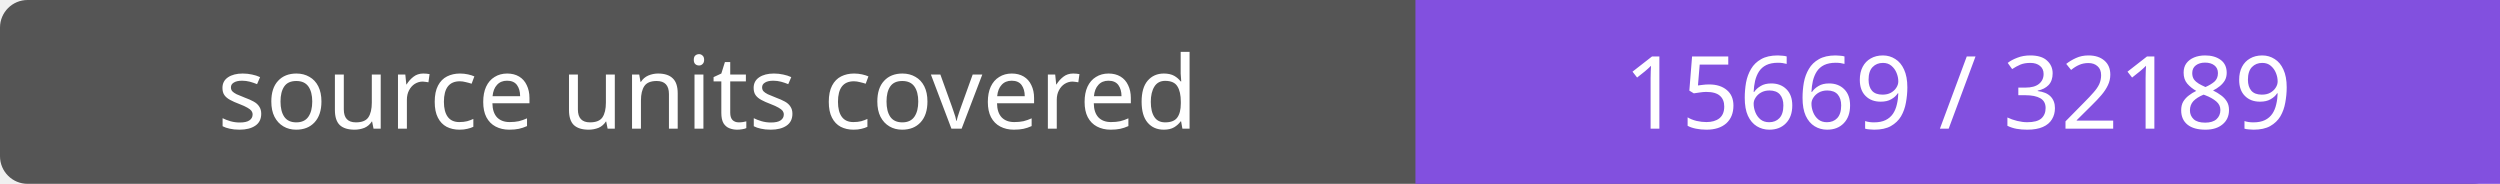
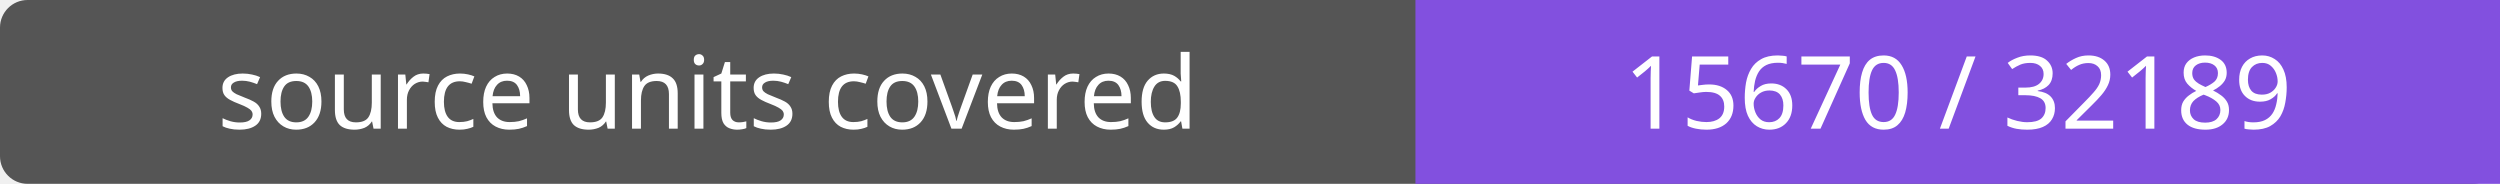
- <svg xmlns="http://www.w3.org/2000/svg" width="272" height="20" role="img" aria-label="source units covered: 15669 / 32189">
+ <svg xmlns="http://www.w3.org/2000/svg" width="272" height="20" role="img" aria-label="source units covered: 15670 / 32189">
  <rect width="272" height="20" rx="3" fill="#555" />
  <path fill="#8250df" d="M154 0h118v20H154z" />
  <g fill="#fff" text-anchor="middle" font-family="Verdana,sans-serif" font-size="11">
    <text x="77.0" y="14">source units covered</text>
-     <text x="213.0" y="14">15669 / 32189</text>
+     <text x="213.0" y="14">15670 / 32189</text>
  </g>
</svg>
